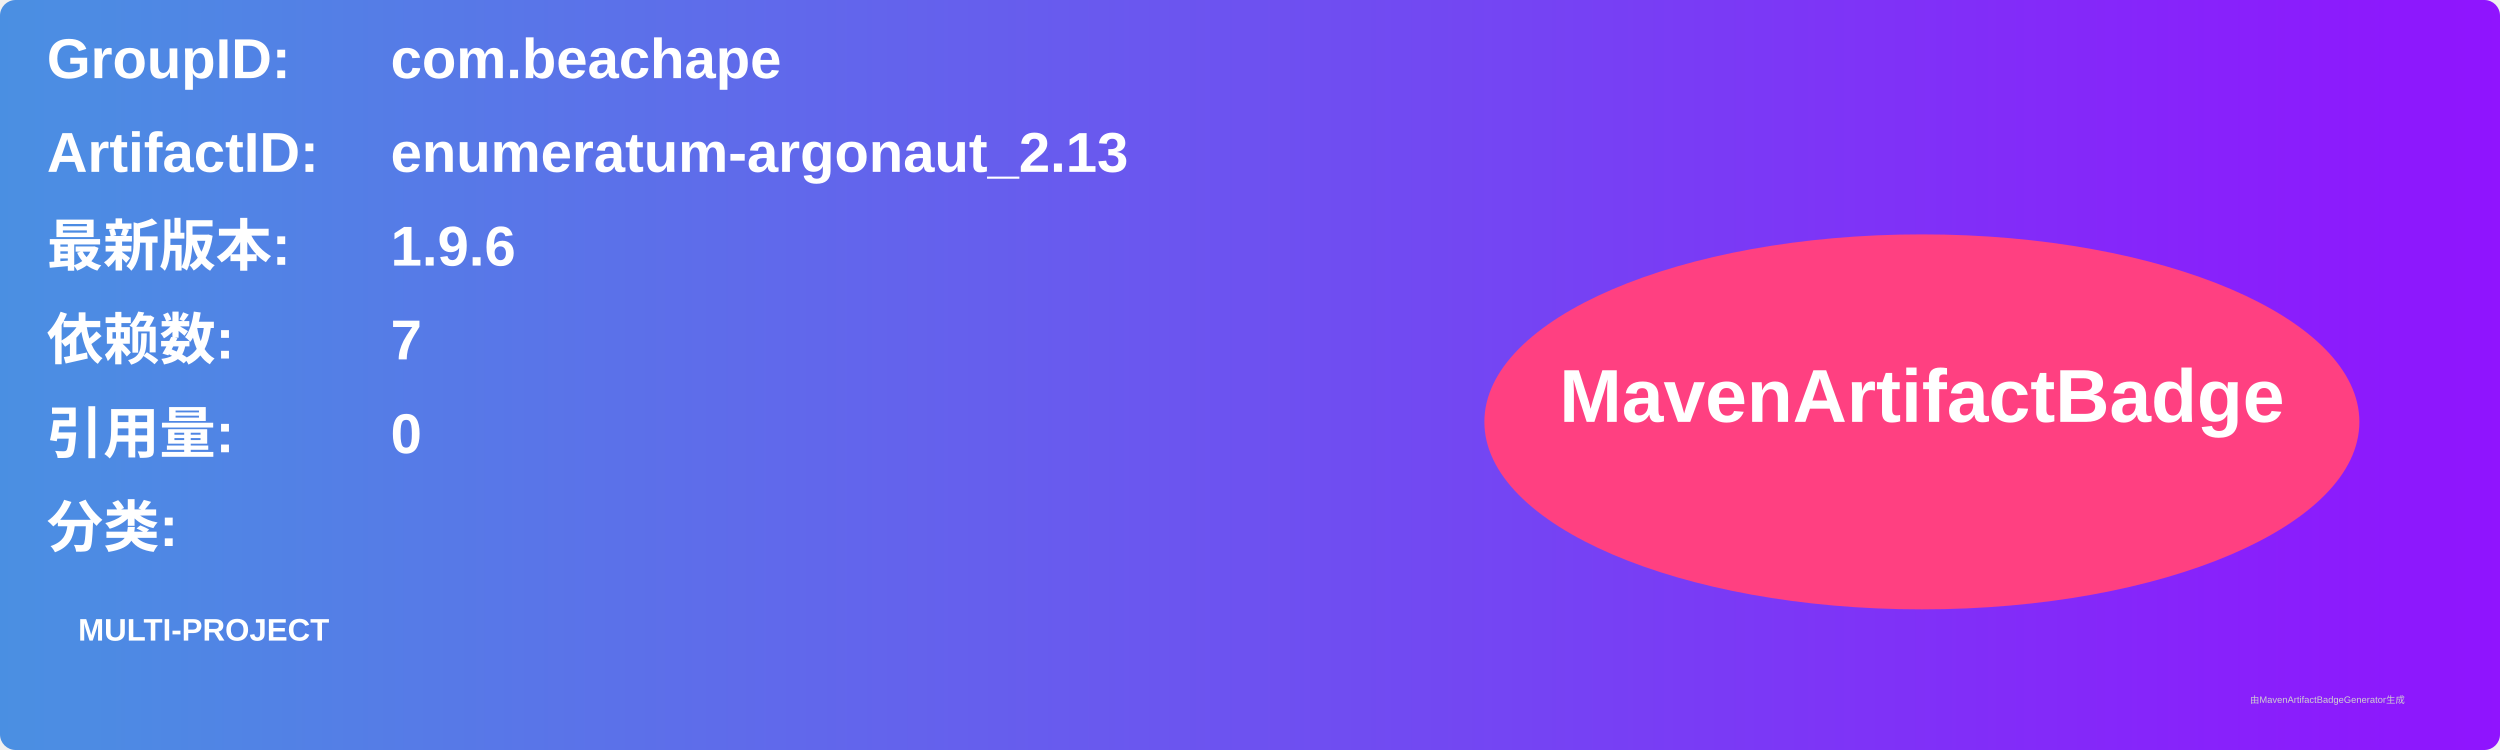
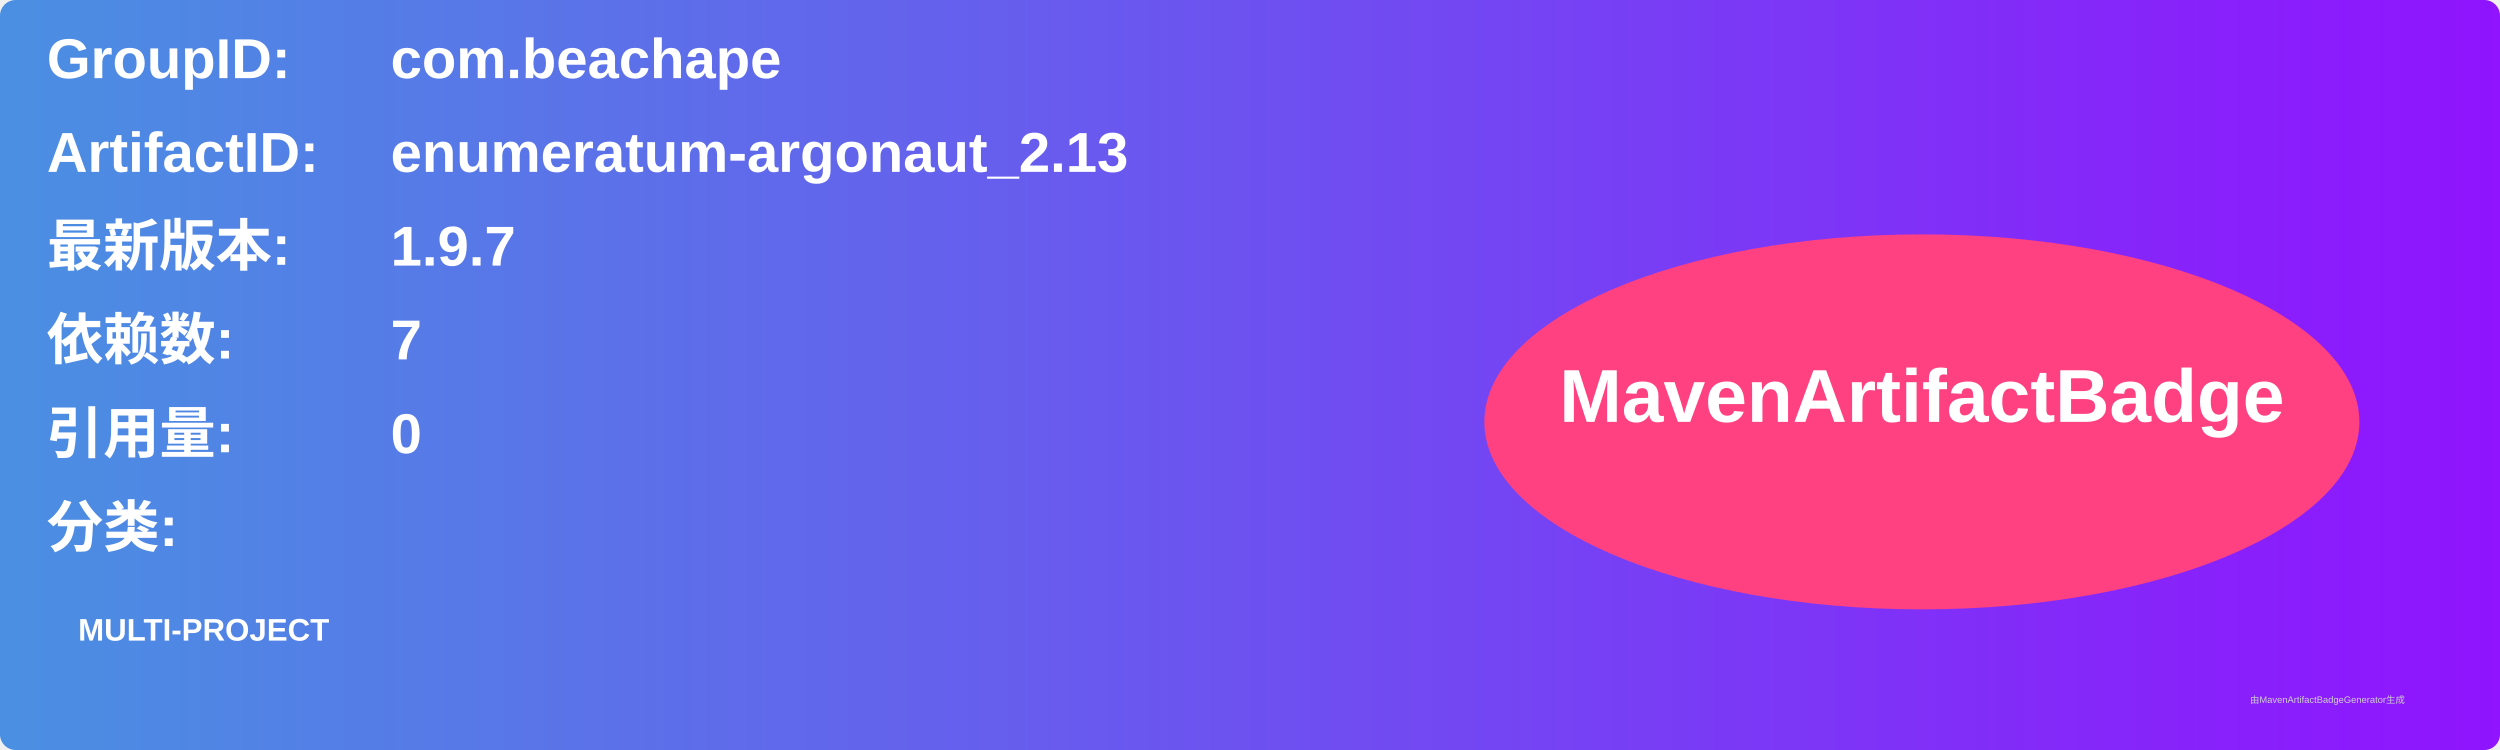
<svg xmlns="http://www.w3.org/2000/svg" width="800" height="240" viewBox="0 0 800 240">
  <linearGradient id="grad" x1="0%" y1="0%" x2="100%" y2="0%">
    <stop offset="0%" stop-color="#4a90e2" />
    <stop offset="100%" stop-color="#9013fe" />
  </linearGradient>
  <rect width="100%" height="100%" rx="5" ry="5" fill="url(#grad)" />
  <g transform="translate(15, 15)">
    <text x="0" y="10" font-family="Arial" font-size="18" fill="white" font-weight="bold" width="260">GroupID:</text>
    <text x="110" y="10" font-family="Arial" font-size="18" fill="white" font-weight="bold" width="460">com.beachape</text>
    <text x="0" y="40" font-family="Arial" font-size="18" fill="white" font-weight="bold" width="260">ArtifactID:</text>
    <text x="110" y="40" font-family="Arial" font-size="18" fill="white" font-weight="bold" width="460">enumeratum-argonaut_2.13</text>
    <text x="0" y="70" font-family="Arial" font-size="18" fill="white" font-weight="bold">最新版本:</text>
    <text x="110" y="70" font-family="Arial" font-size="18" fill="white" font-weight="bold">
-       <tspan font-weight="bold">1.9.6</tspan>
+       <tspan font-weight="bold">1.9.7</tspan>
    </text>
    <text x="0" y="100" font-family="Arial" font-size="18" fill="white" font-weight="bold">依赖数: </text>
    <text x="110" y="100" font-family="Arial" font-size="18" fill="white">
      <tspan font-weight="bold">7</tspan>
    </text>
    <text x="0" y="130" font-family="Arial" font-size="18" fill="white" font-weight="bold">引用量: </text>
    <text x="110" y="130" font-family="Arial" font-size="18" fill="white">
      <tspan font-weight="bold">0</tspan>
    </text>
    <text x="0" y="160" font-family="Arial" font-size="18" fill="white" font-weight="bold">分类:</text>
    <text x="10" y="190" font-family="Arial" font-size="10" fill="white">
      <tspan font-weight="bold">MULTI-PROJECT</tspan>
    </text>
    <ellipse cx="600" cy="120" rx="140" ry="60" fill="#ff4081" />
    <text x="600" y="120" text-anchor="middle" font-family="Arial" font-size="24" fill="white" font-weight="bold">MavenArtifactBadge</text>
  </g>
  <text x="720" y="225" font-family="Arial" font-size="3" fill="#d0d0d0">由MavenArtifactBadgeGenerator生成</text>
</svg>
